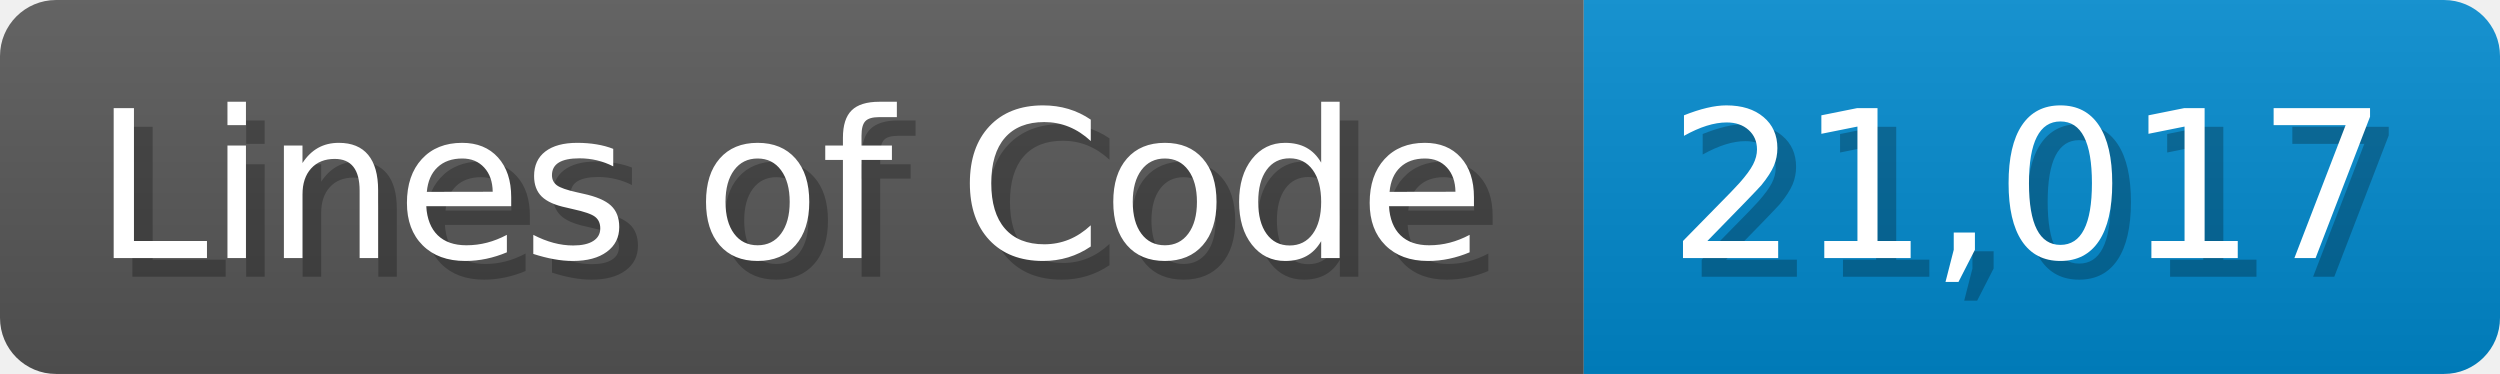
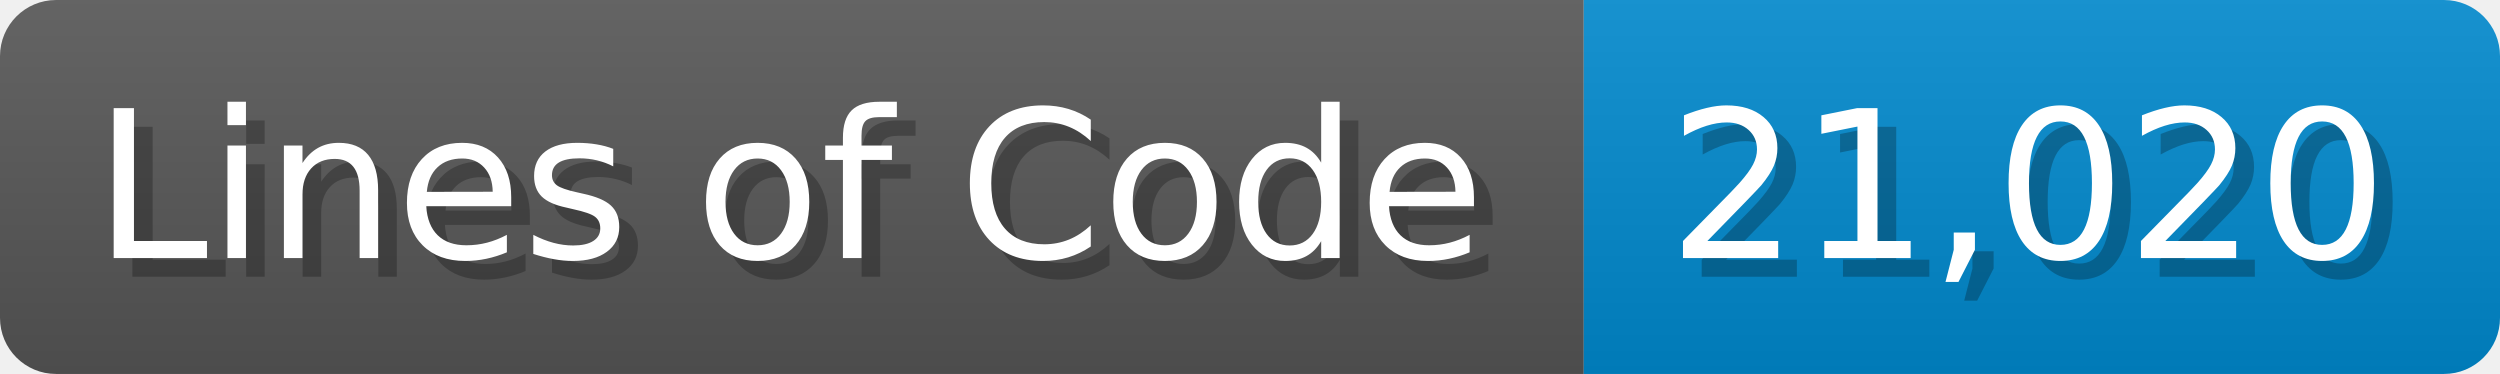
<svg xmlns="http://www.w3.org/2000/svg" width="133.7" height="20" viewBox="0 0 1337 200">
  <linearGradient id="a" x2="0" y2="100%">
    <stop offset="0" stop-opacity=".1" stop-color="#EEE" />
    <stop offset="1" stop-opacity=".1" />
  </linearGradient>
  <mask id="m">
    <rect width="1337" height="200" rx="30" fill="#FFF" />
  </mask>
  <g mask="url(#m)">
    <rect width="847" height="200" fill="#555" />
    <rect width="490" height="200" fill="#08C" x="847" />
    <rect width="1337" height="200" fill="url(#a)" />
  </g>
  <g fill="#fff" text-anchor="start" font-family="Verdana,DejaVu Sans,sans-serif" font-size="110">
    <text x="60" y="148" textLength="747" fill="#000" opacity="0.25">Lines of Code</text>
    <text x="50" y="138" textLength="747">Lines of Code</text>
-     <text x="902" y="148" textLength="390" fill="#000" opacity="0.25">21,017</text>
-     <text x="892" y="138" textLength="390">21,017</text>
+     <text x="902" y="148" textLength="390" fill="#000" opacity="0.25">21,020</text>
+     <text x="892" y="138" textLength="390">21,020</text>
  </g>
</svg>
